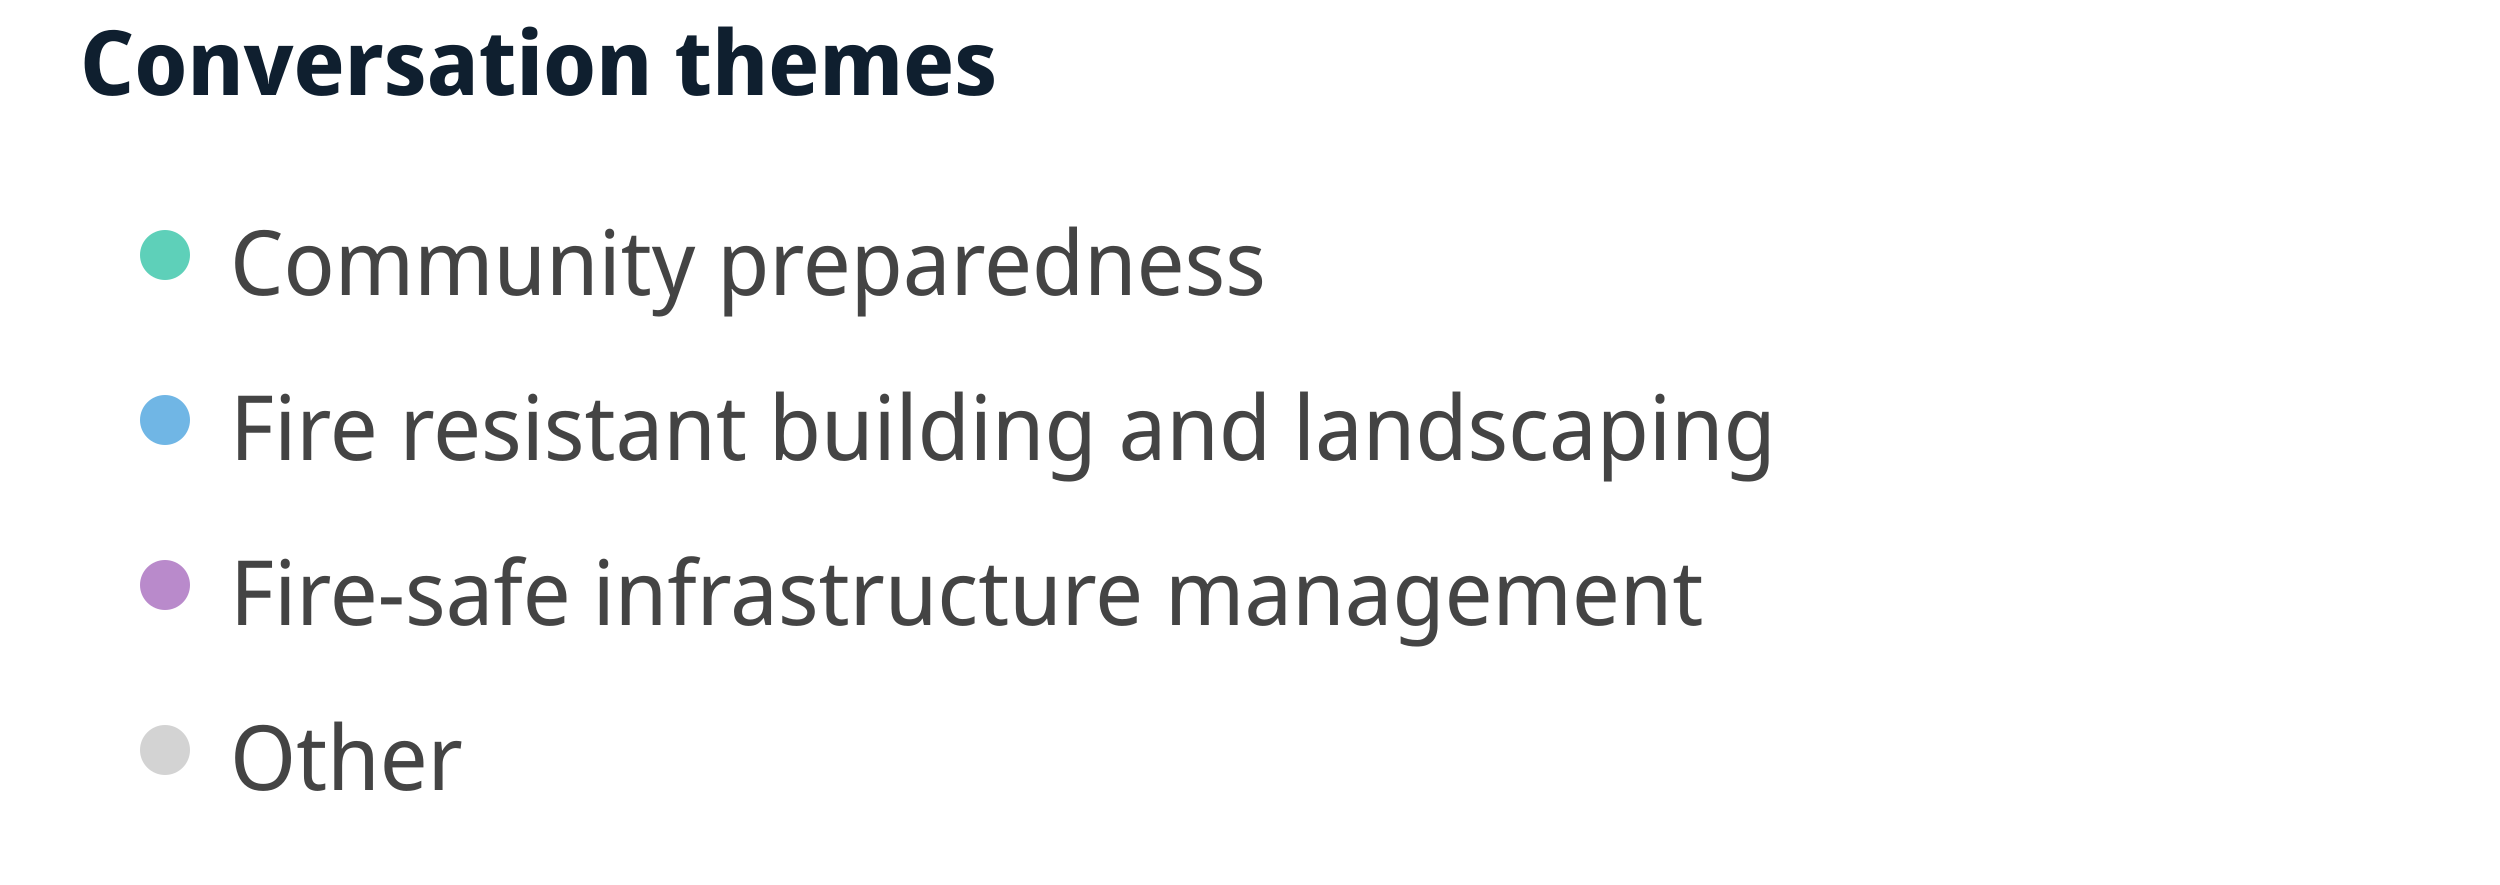
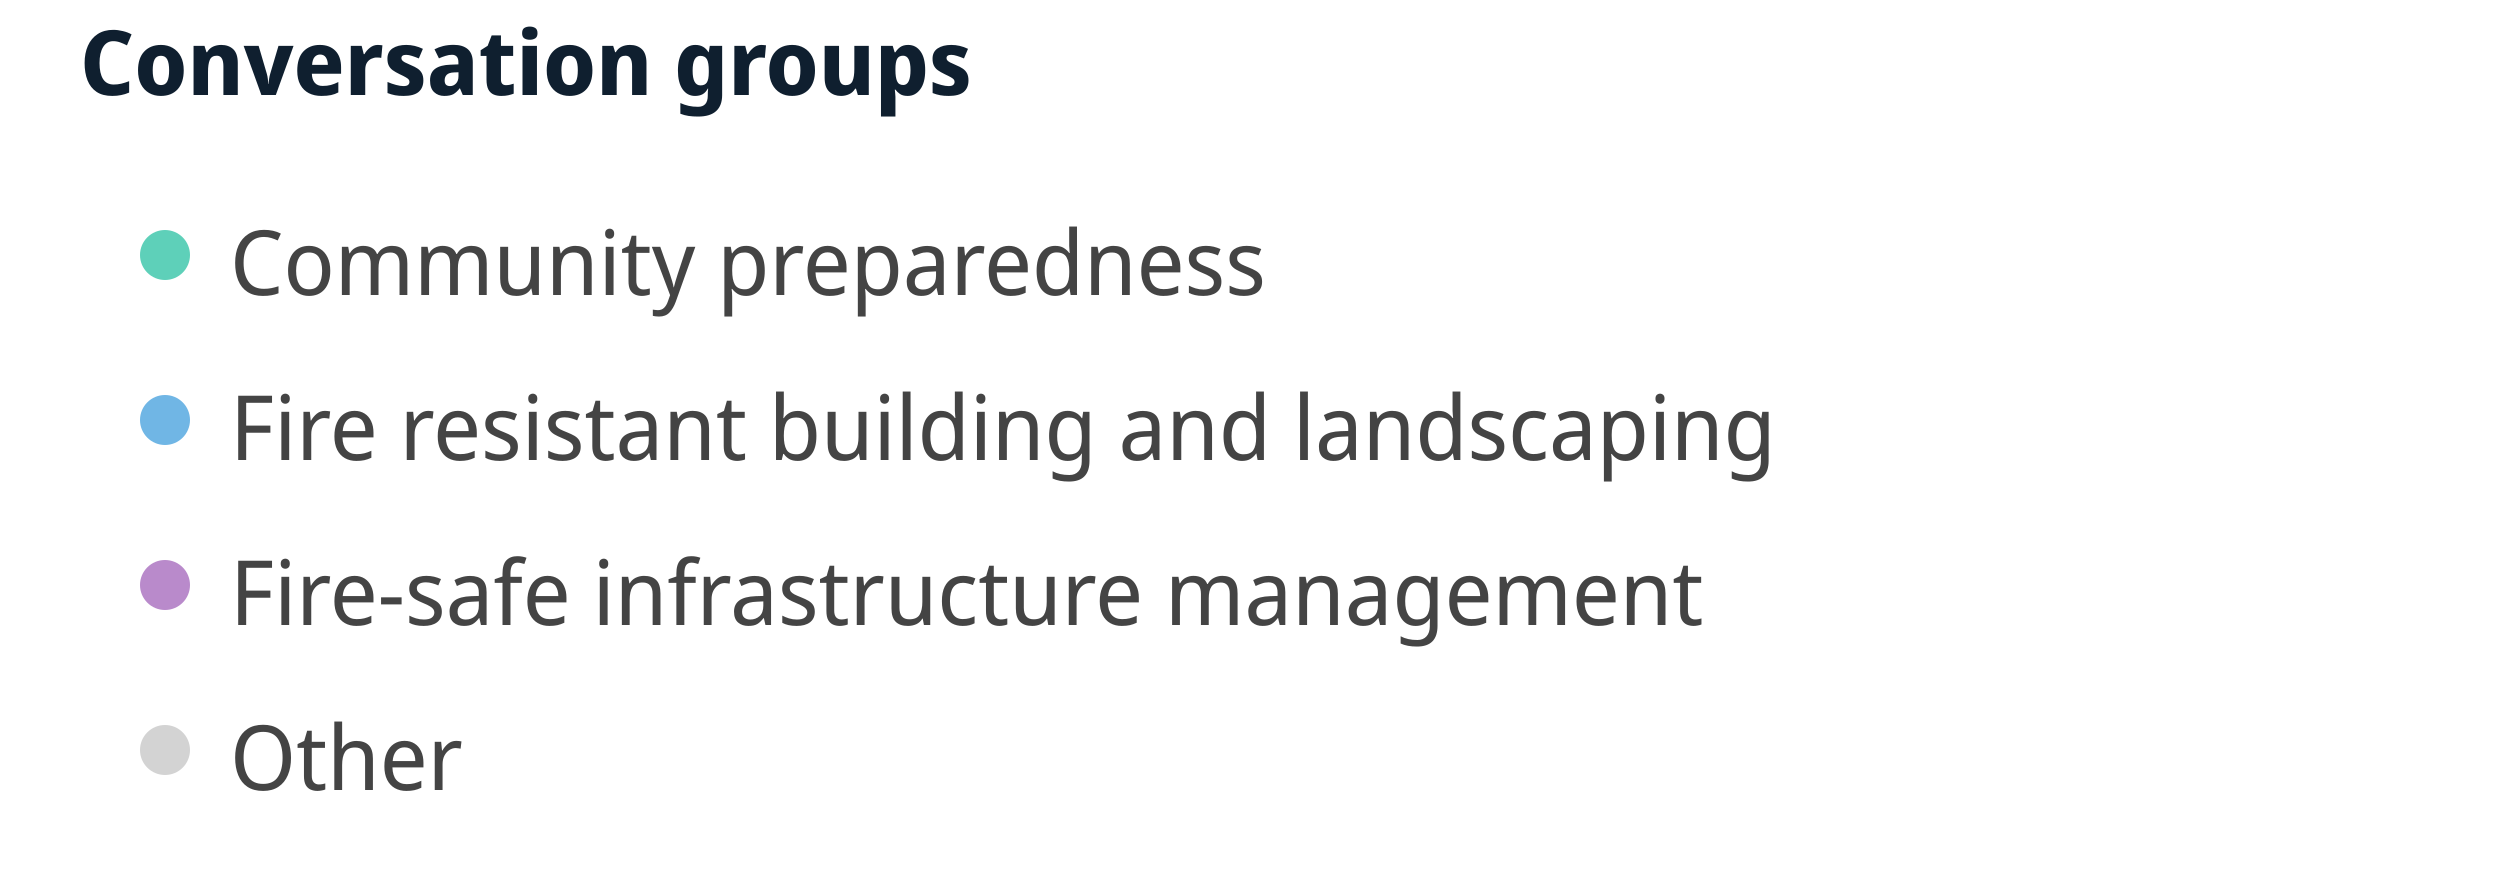
<svg xmlns="http://www.w3.org/2000/svg" width="500" height="177" viewBox="0 0 500 177" preserveAspectRatio="xMidYMid meet">
-   <text x="16" y="19" font-family="Noto Sans Display" font-size="18" font-weight="600" fill="#0F1F2F">Conversation themes</text>
+   <text x="16" y="19" font-family="Noto Sans Display" font-size="18" font-weight="600" fill="#0F1F2F">Conversation groups</text>
  <circle cx="33" cy="51" r="5" fill="#5ed0b9" fill-opacity="1.0" stroke="none" stroke-width="0.5" />
  <text fill="#444444" x="46" y="59" font-family="Noto Sans Display" font-size="18">Community preparedness</text>
  <circle cx="33" cy="84" r="5" fill="#70b6e5" fill-opacity="1.0" stroke="none" stroke-width="0.5" />
  <text fill="#444444" x="46" y="92" font-family="Noto Sans Display" font-size="18">Fire resistant building and landscaping</text>
  <circle cx="33" cy="117" r="5" fill="#b98acb" fill-opacity="1.0" stroke="none" stroke-width="0.5" />
  <text fill="#444444" x="46" y="125" font-family="Noto Sans Display" font-size="18">Fire-safe infrastructure management</text>
  <circle cx="33" cy="150" r="5" fill="lightgray" fill-opacity="1.0" stroke="none" stroke-width="0.5" />
  <text fill="#444444" x="46" y="158" font-family="Noto Sans Display" font-size="18">Other</text>
</svg>
